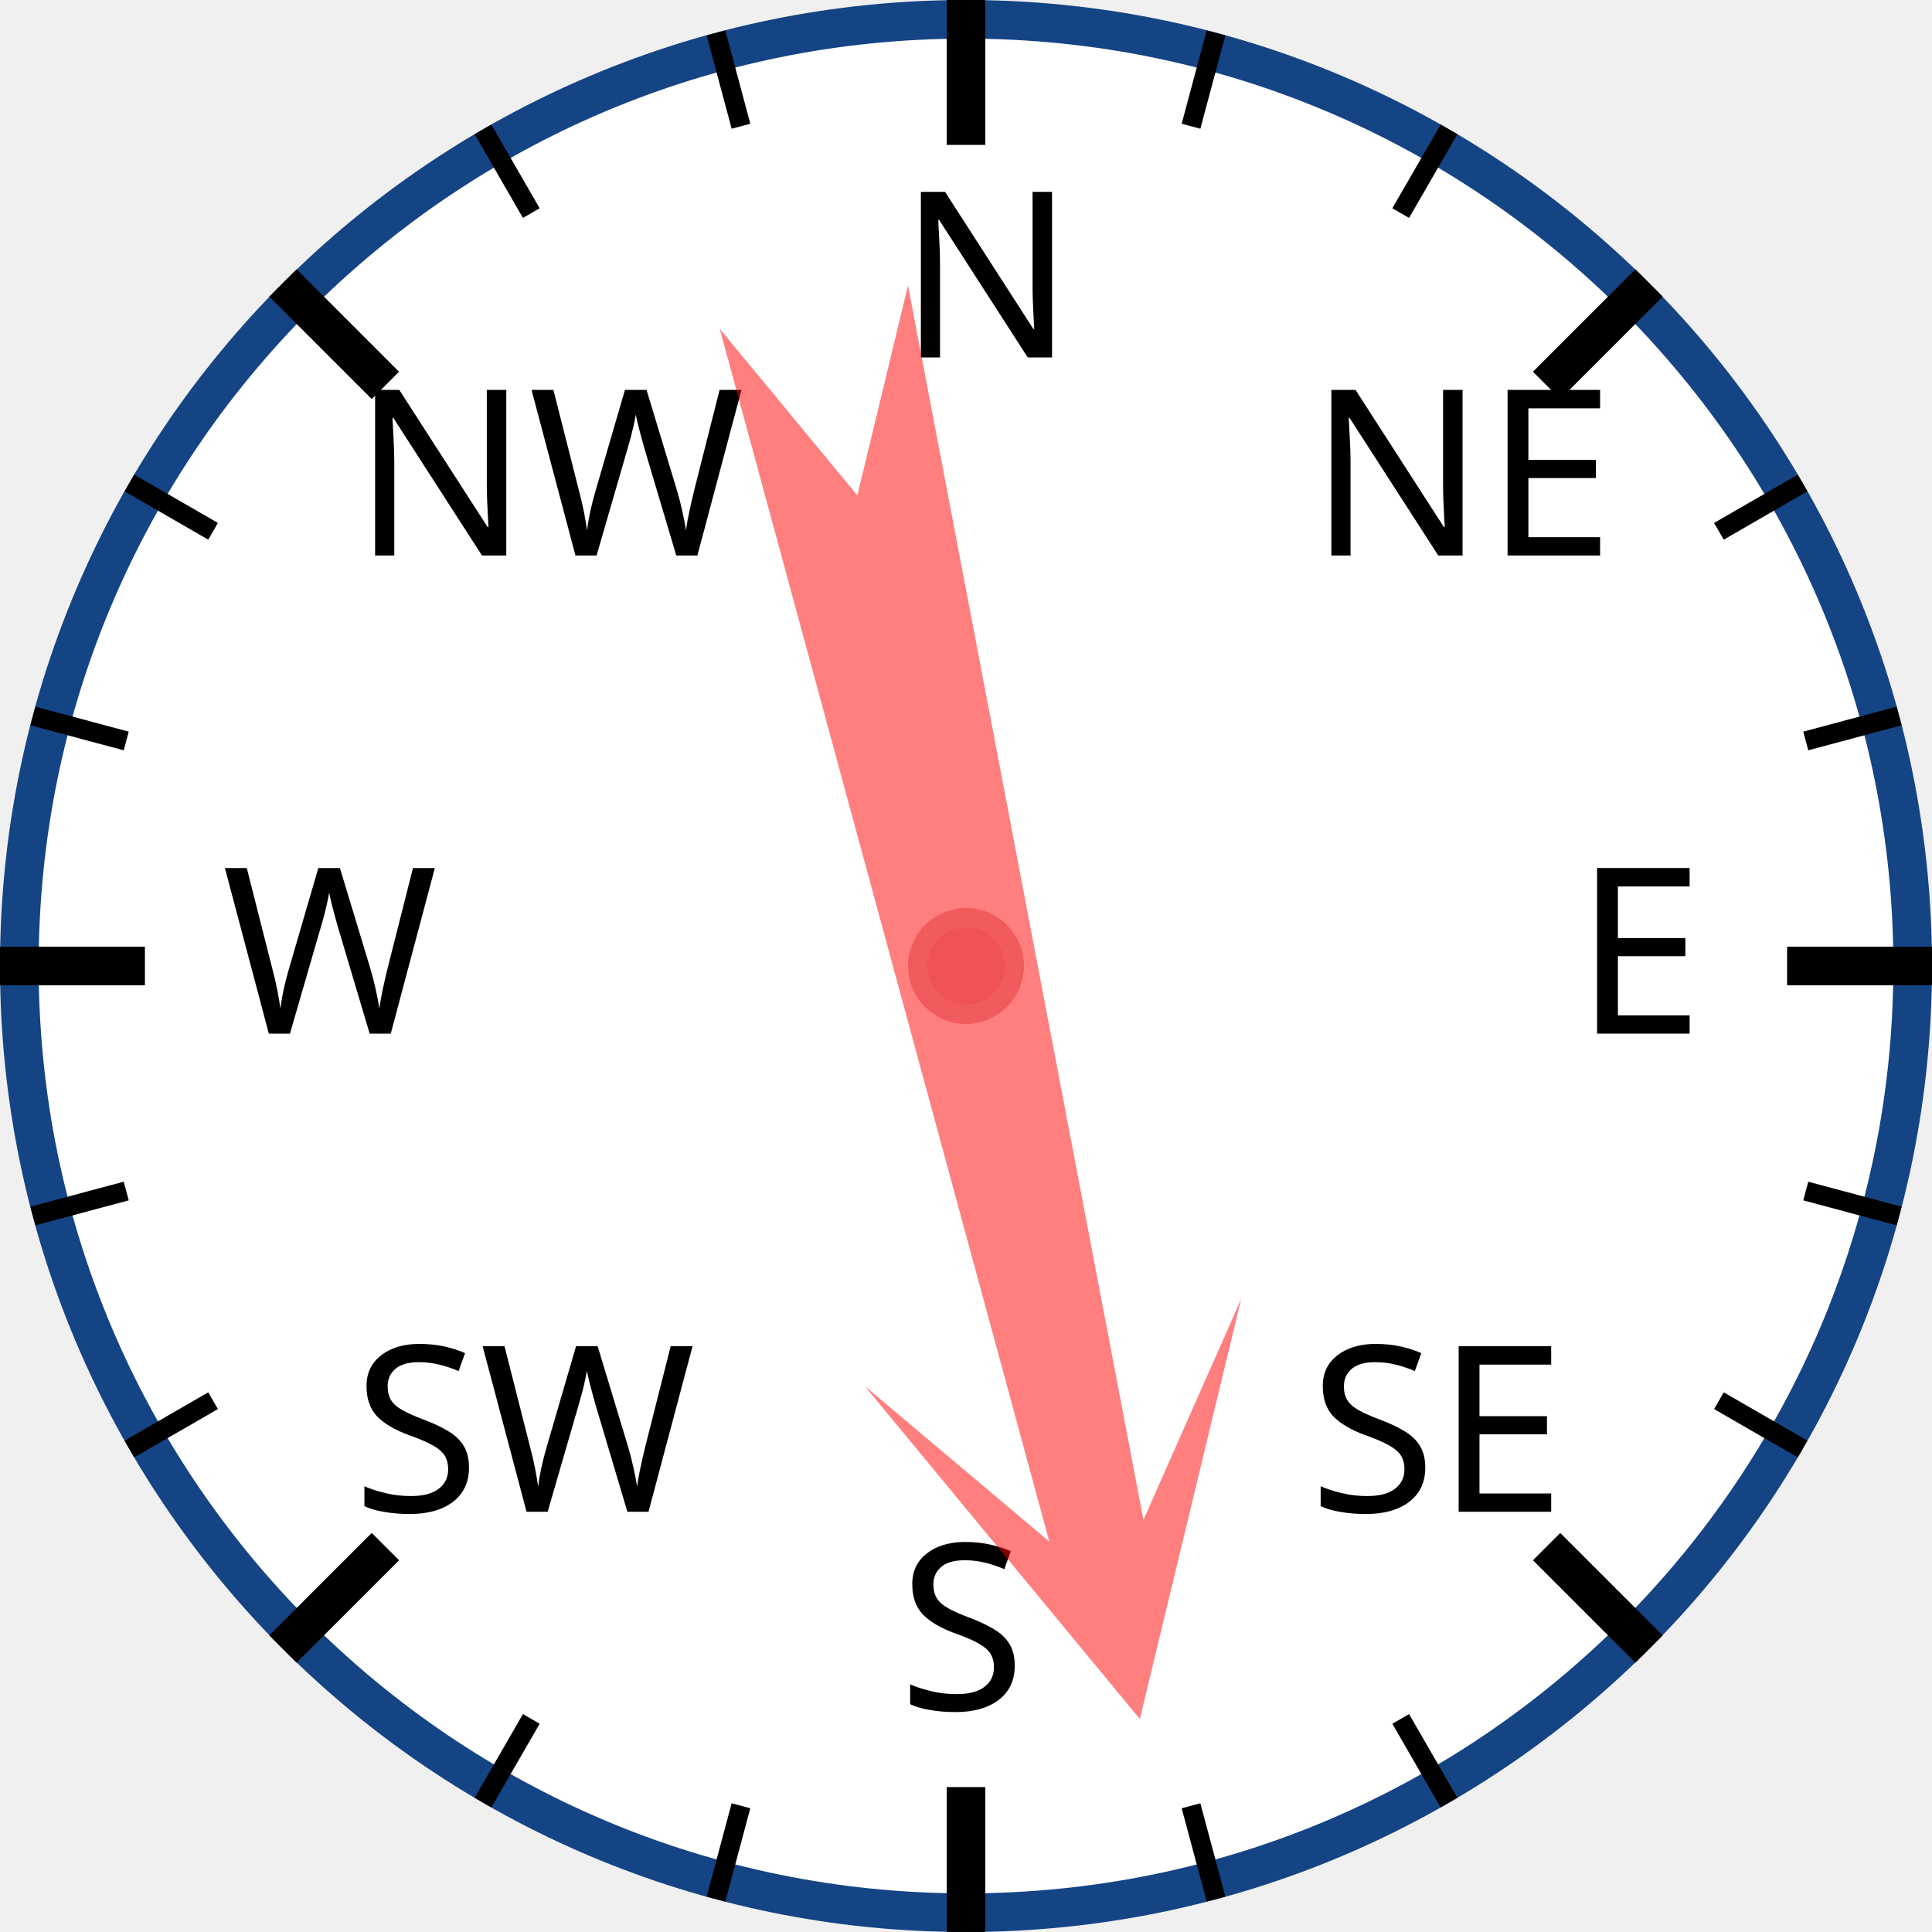
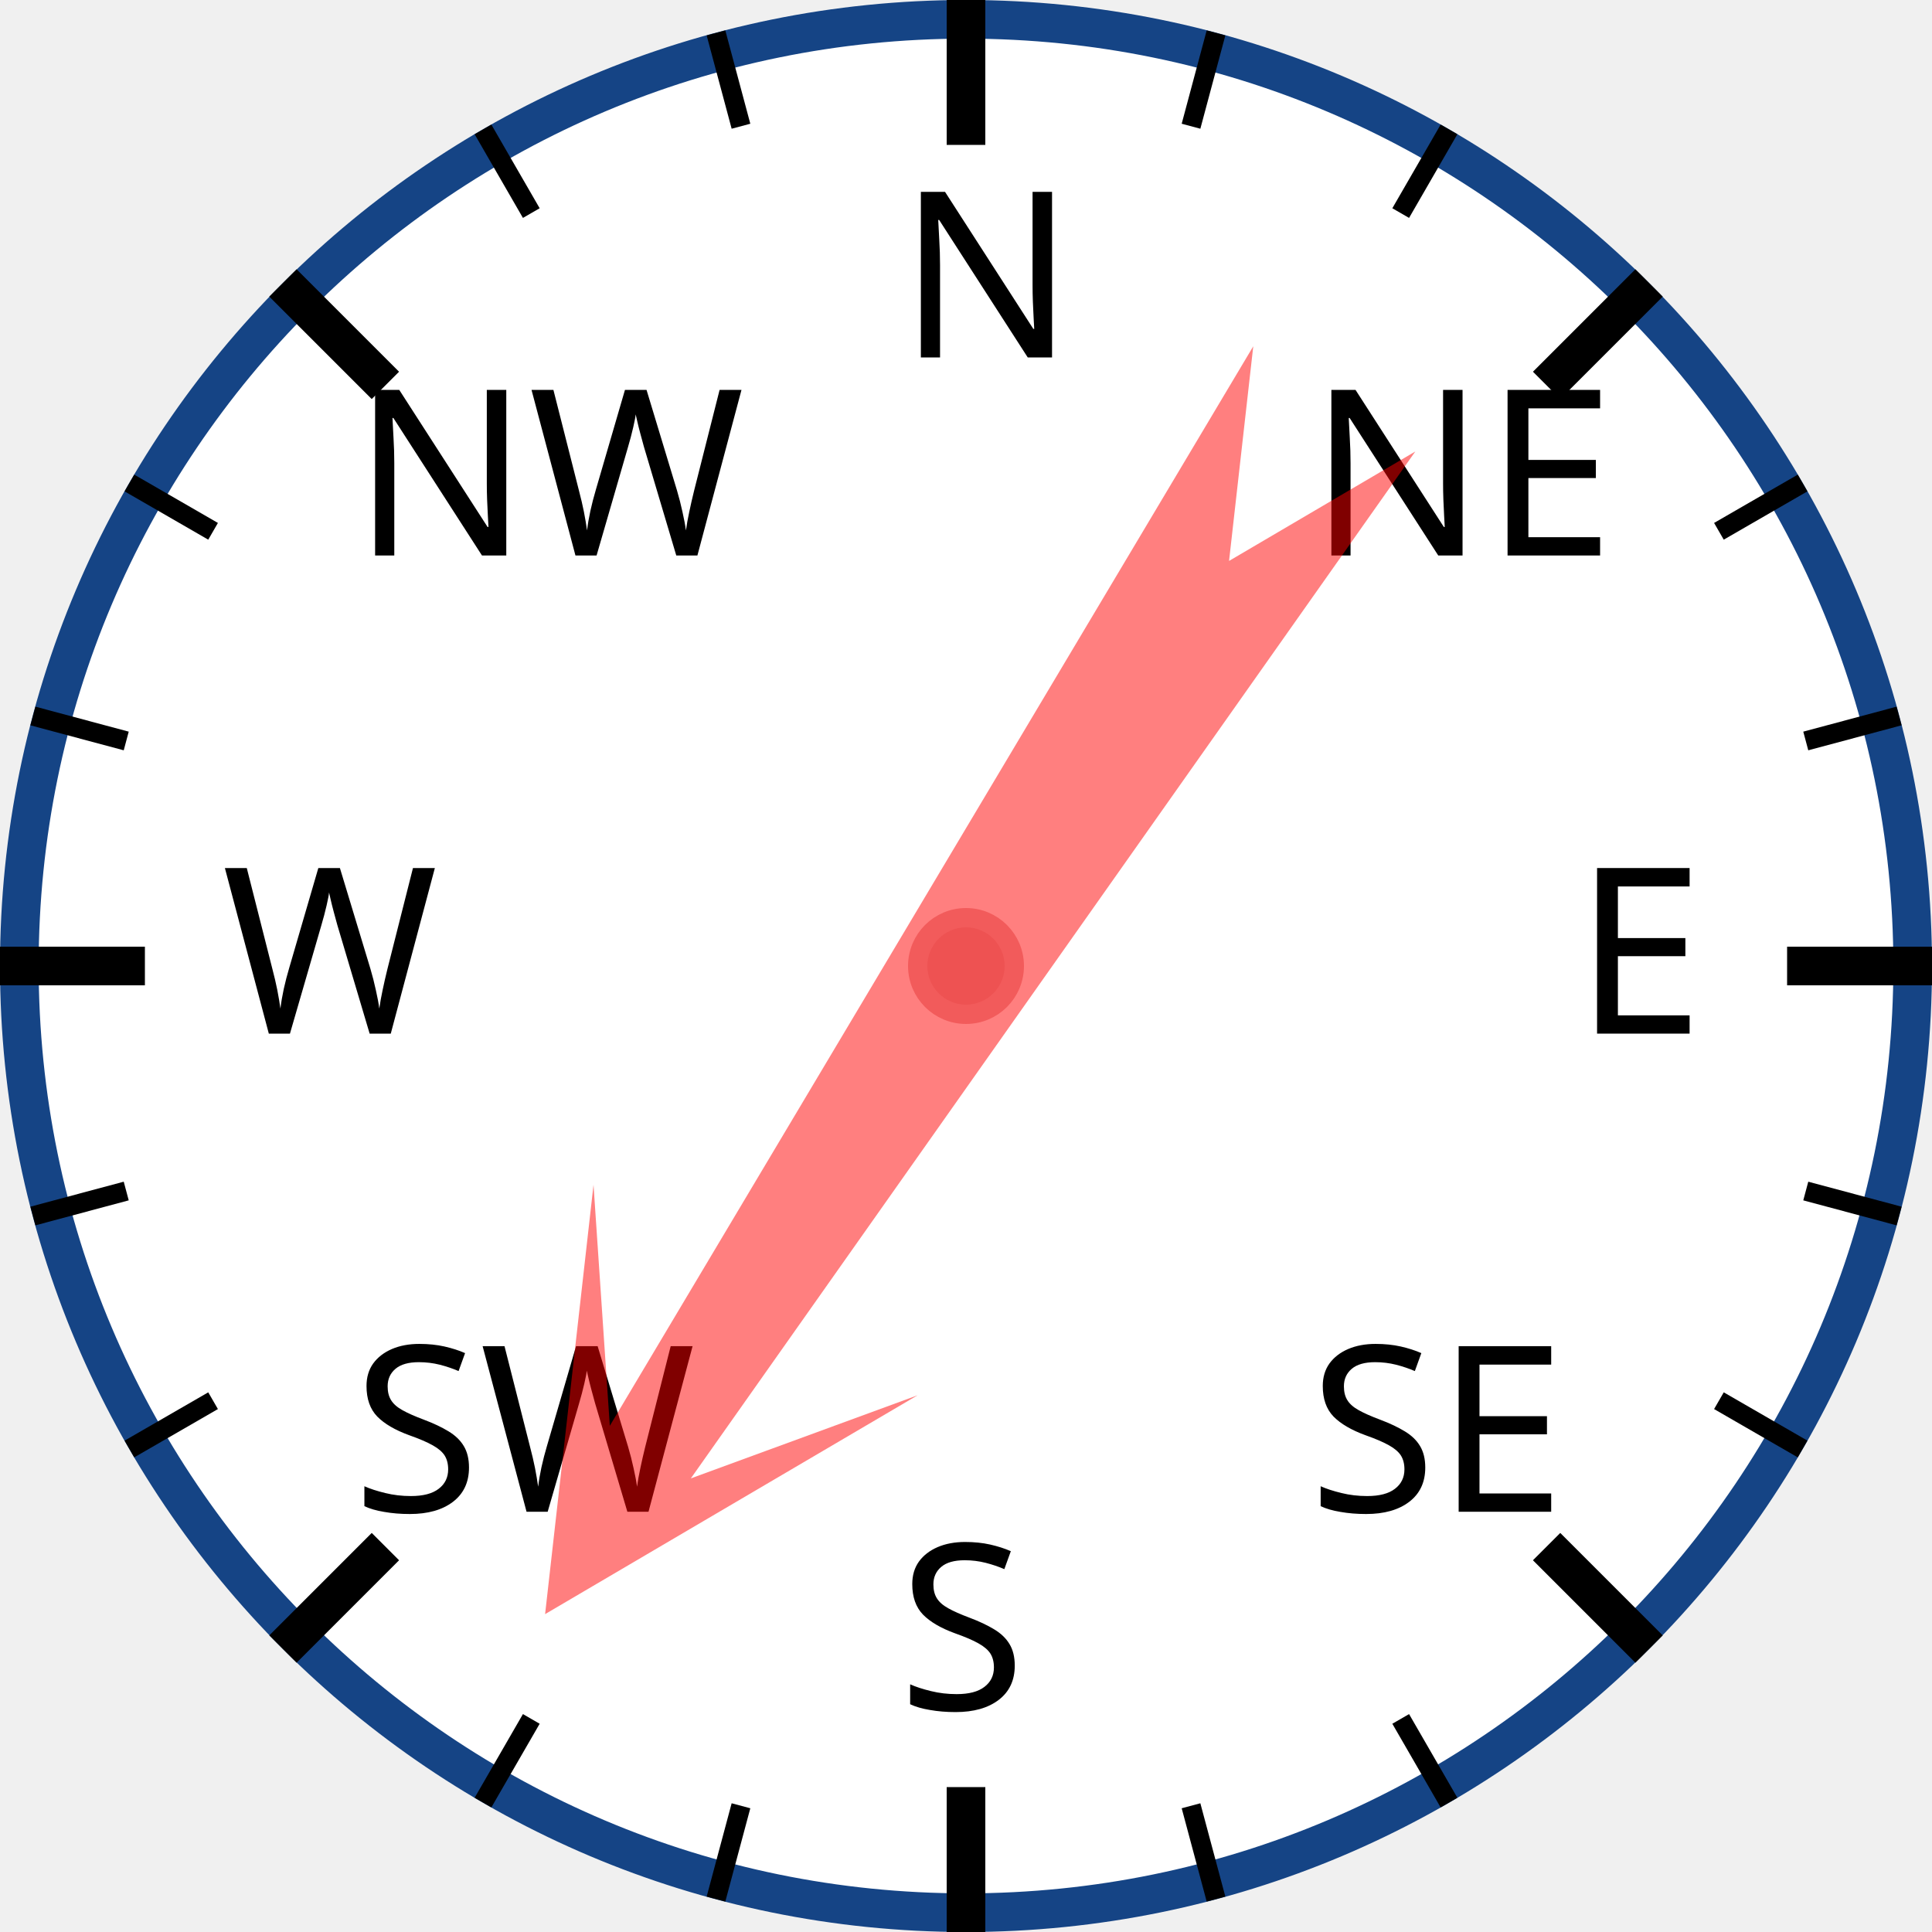
<svg xmlns="http://www.w3.org/2000/svg" width="120px" height="120px" viewBox="0 0 200 200">
  <circle cx="100" cy="100" r="98" style="fill: white; stroke: #154485; stroke-width: 4;" />
  <text x="93.0" y="37.0" style="font-family: sans-serif; font-size: 18pt;">N</text>
  <line x1="100.0" y1="0.0" x2="100.0" y2="15.0" style="stroke: black; stroke-width: 4;" />
  <line x1="74.118" y1="3.407" x2="76.706" y2="13.067" style="stroke: black; stroke-width: 2;" />
  <line x1="50" y1="13.397" x2="55" y2="22.058" style="stroke: black; stroke-width: 2;" />
  <text x="36.503" y="57.503" style="font-family: sans-serif; font-size: 18pt;">NW</text>
  <line x1="29.289" y1="29.289" x2="39.896" y2="39.896" style="stroke: black; stroke-width: 4;" />
  <line x1="13.397" y1="50" x2="22.058" y2="55" style="stroke: black; stroke-width: 2;" />
  <line x1="3.407" y1="74.118" x2="13.067" y2="76.706" style="stroke: black; stroke-width: 2;" />
  <text x="23.0" y="107.0" style="font-family: sans-serif; font-size: 18pt;">W</text>
  <line x1="0.0" y1="100.0" x2="15.0" y2="100.0" style="stroke: black; stroke-width: 4;" />
  <line x1="3.407" y1="125.882" x2="13.067" y2="123.294" style="stroke: black; stroke-width: 2;" />
  <line x1="13.397" y1="150" x2="22.058" y2="145" style="stroke: black; stroke-width: 2;" />
  <text x="36.503" y="156.497" style="font-family: sans-serif; font-size: 18pt;">SW</text>
  <line x1="29.289" y1="170.711" x2="39.896" y2="160.104" style="stroke: black; stroke-width: 4;" />
  <line x1="50" y1="186.603" x2="55" y2="177.942" style="stroke: black; stroke-width: 2;" />
  <line x1="74.118" y1="196.593" x2="76.706" y2="186.933" style="stroke: black; stroke-width: 2;" />
  <text x="93" y="177.0" style="font-family: sans-serif; font-size: 18pt;">S</text>
  <line x1="100" y1="200.0" x2="100" y2="185.0" style="stroke: black; stroke-width: 4;" />
  <line x1="125.882" y1="196.593" x2="123.294" y2="186.933" style="stroke: black; stroke-width: 2;" />
  <line x1="150.0" y1="186.603" x2="145.0" y2="177.942" style="stroke: black; stroke-width: 2;" />
  <text x="135.497" y="156.497" style="font-family: sans-serif; font-size: 18pt;">SE</text>
  <line x1="170.711" y1="170.711" x2="160.104" y2="160.104" style="stroke: black; stroke-width: 4;" />
  <line x1="186.603" y1="150" x2="177.942" y2="145" style="stroke: black; stroke-width: 2;" />
  <line x1="196.593" y1="125.882" x2="186.933" y2="123.294" style="stroke: black; stroke-width: 2;" />
  <text x="163.0" y="107" style="font-family: sans-serif; font-size: 18pt;">E</text>
  <line x1="200.0" y1="100" x2="185.0" y2="100" style="stroke: black; stroke-width: 4;" />
  <line x1="196.593" y1="74.118" x2="186.933" y2="76.706" style="stroke: black; stroke-width: 2;" />
  <line x1="186.603" y1="50" x2="177.942" y2="55" style="stroke: black; stroke-width: 2;" />
  <text x="135.497" y="57.503" style="font-family: sans-serif; font-size: 18pt;">NE</text>
  <line x1="170.711" y1="29.289" x2="160.104" y2="39.896" style="stroke: black; stroke-width: 4;" />
  <line x1="150" y1="13.397" x2="145" y2="22.058" style="stroke: black; stroke-width: 2;" />
  <line x1="125.882" y1="3.407" x2="123.294" y2="13.067" style="stroke: black; stroke-width: 2;" />
-   <polygon points="100 20 120 60 105 40 110 170 100 150 90 170 95 40 80 60" style="fill: red; fill-opacity: 0.5;" transform="rotate(167,100,100)" />
+   <polygon points="100 20 120 60 105 40 110 170 100 150 90 170 95 40 80 60" style="fill: red; fill-opacity: 0.5;" transform="rotate(213,100,100)" />
  <circle cx="100" cy="100" r="5" style="fill: #EE5252; stroke: #F25B5B; stroke-width: 2;" />
</svg>
